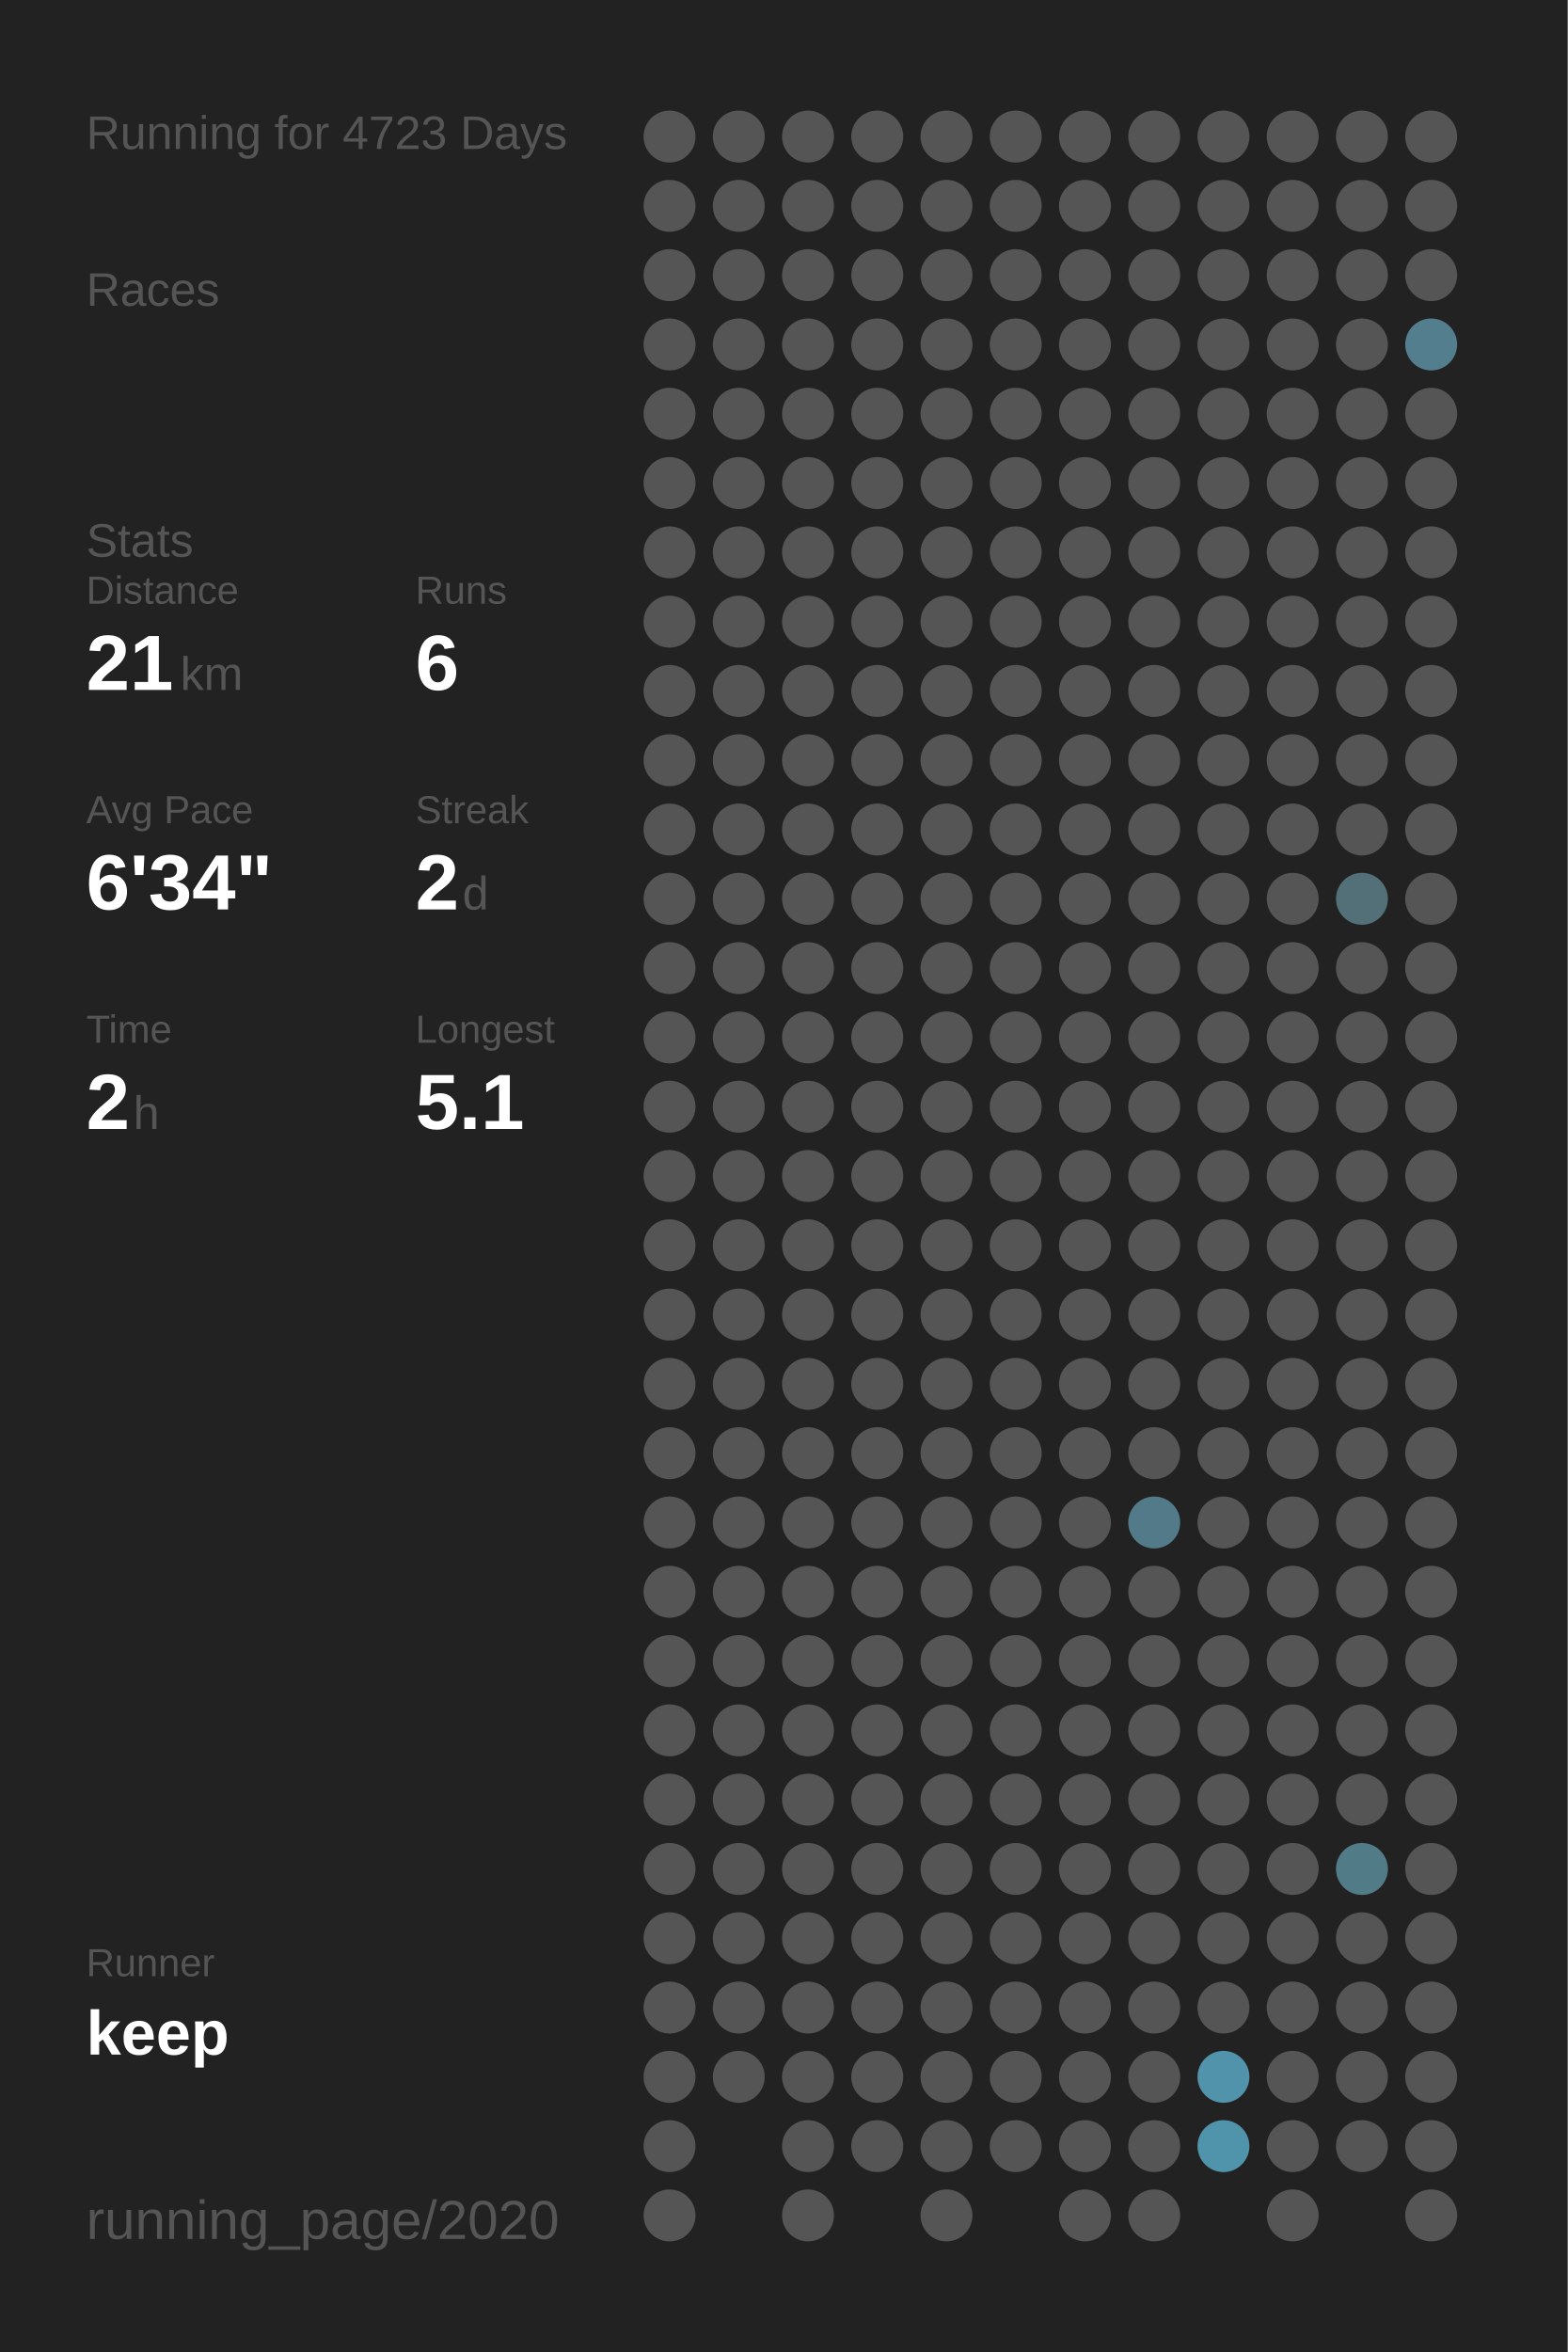
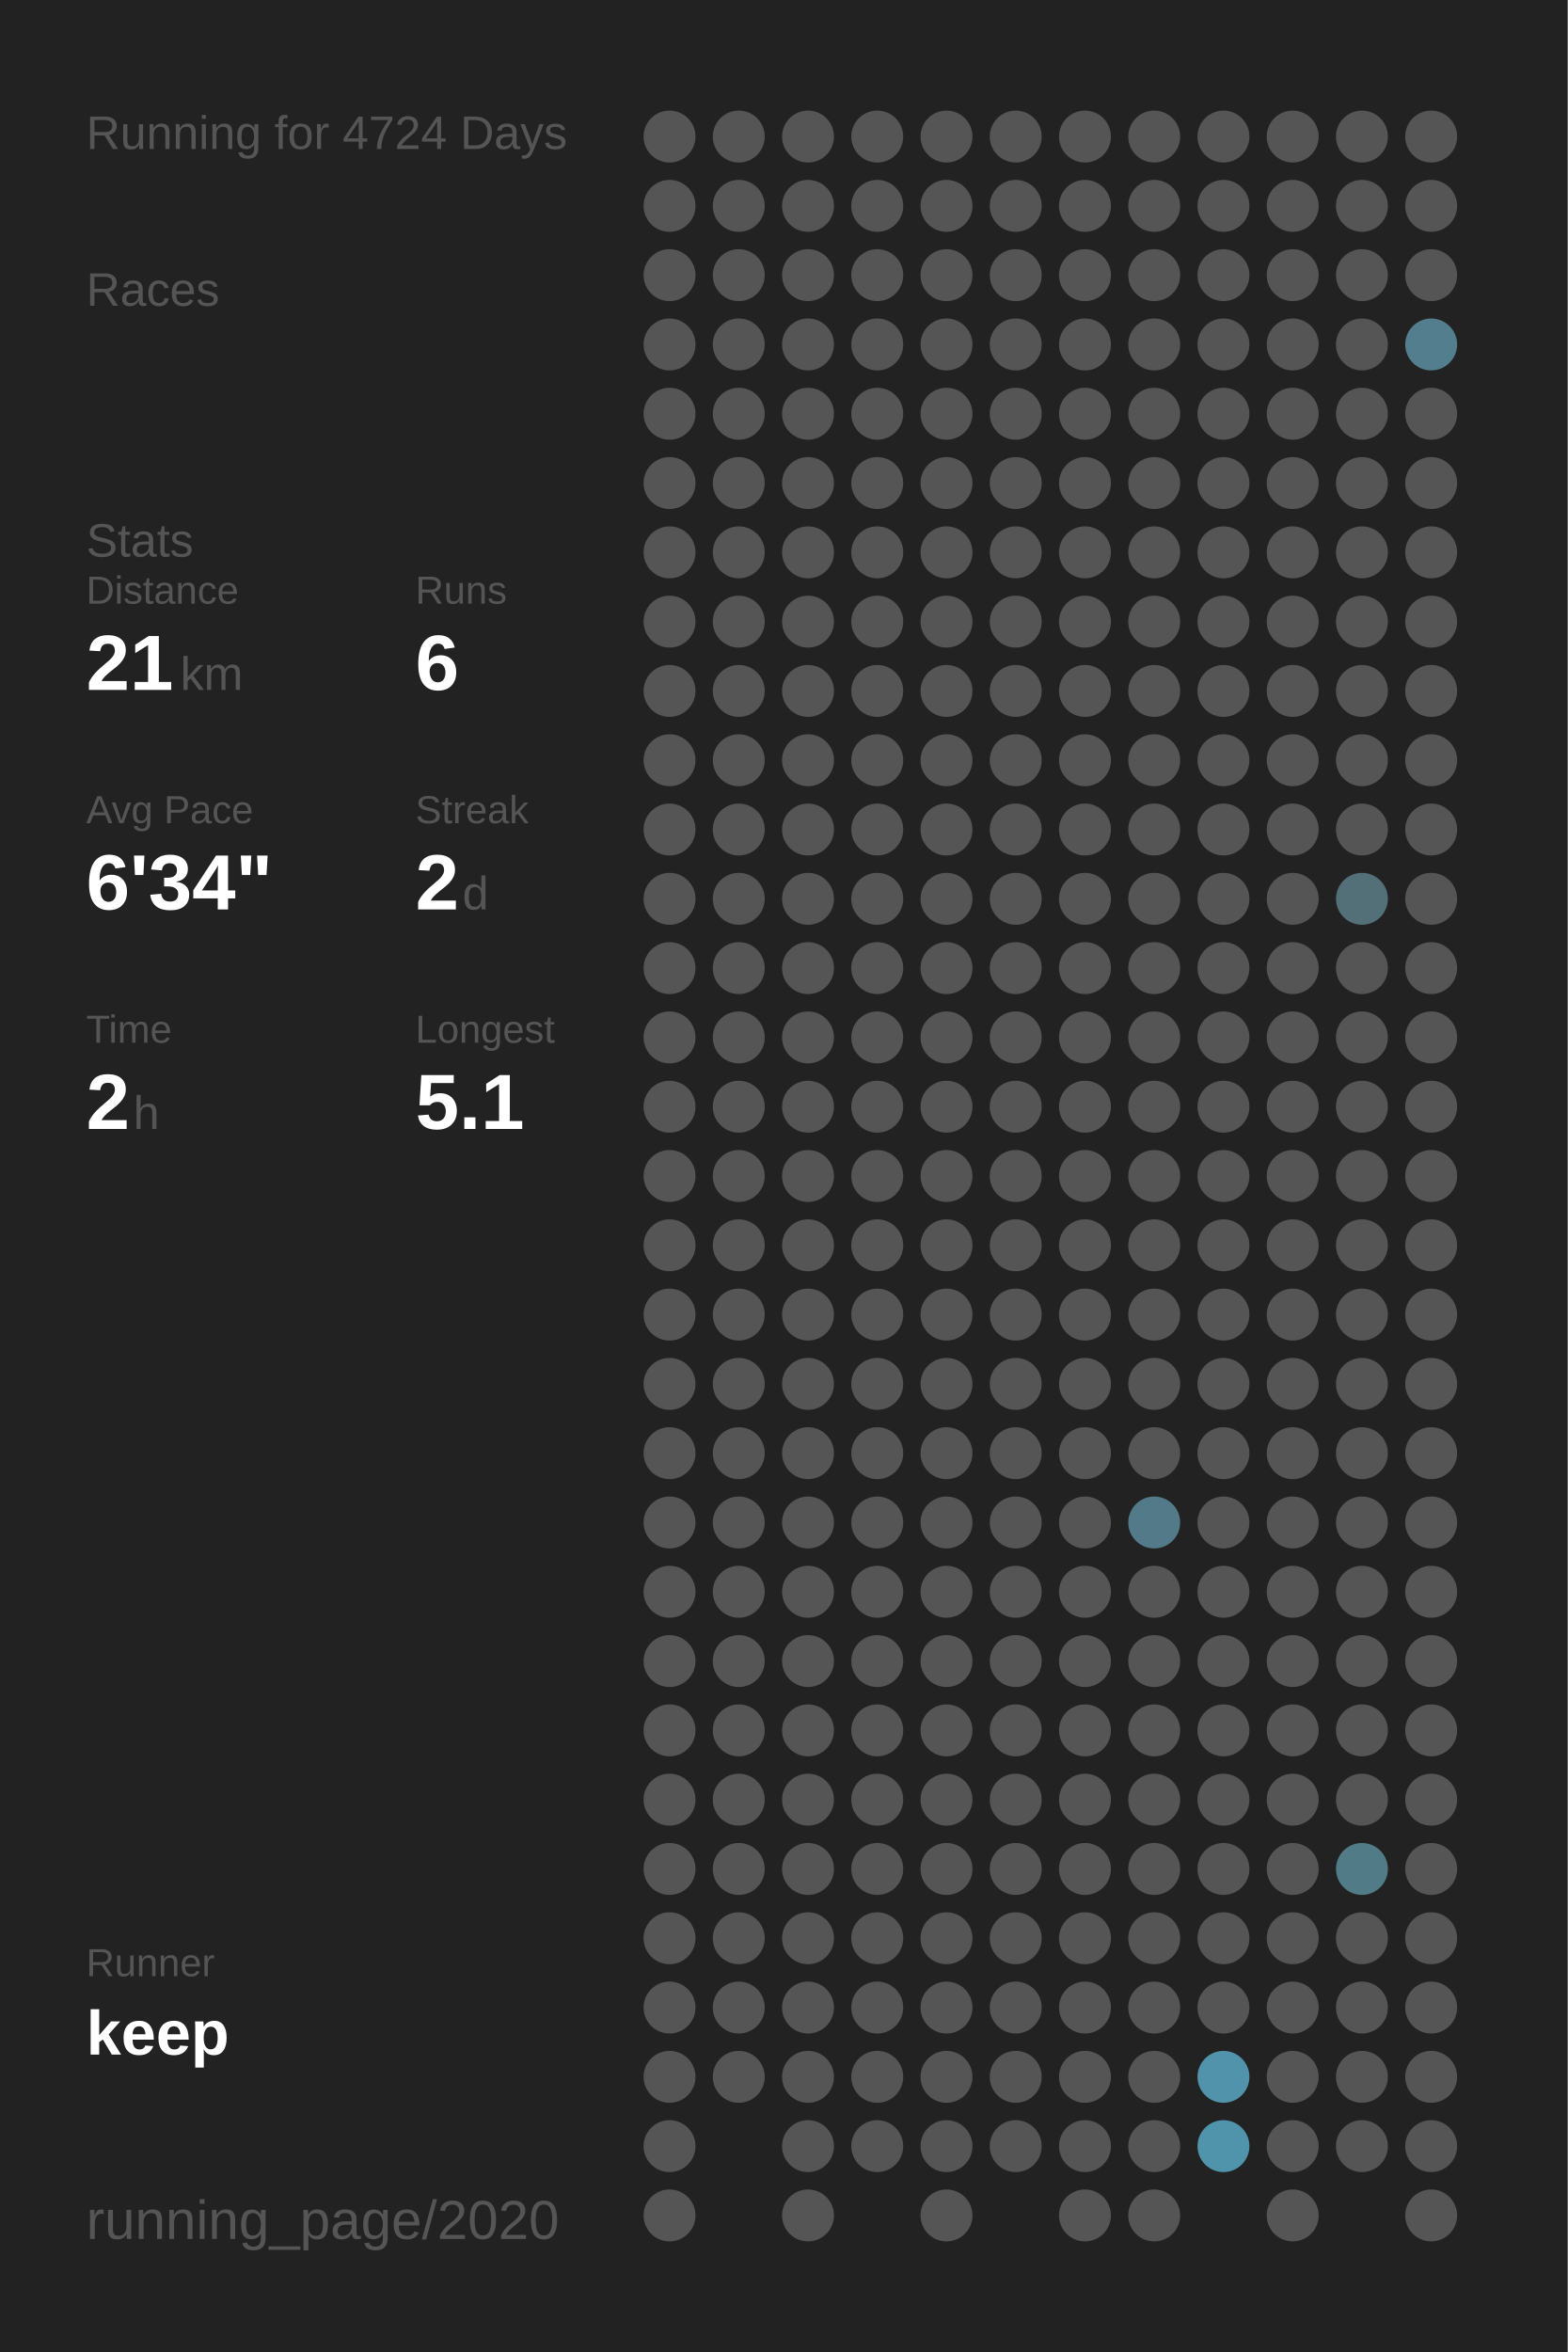
<svg xmlns="http://www.w3.org/2000/svg" baseProfile="full" height="300mm" version="1.1" viewBox="0,0,200,300" width="200mm">
  <defs />
  <rect fill="#222222" height="300" width="200" x="0" y="0" />
-   <text fill="#555555" style="font-size:6px; font-family:Arial;" x="11" y="19">Running for 4723 Days</text>
+   <text fill="#555555" style="font-size:6px; font-family:Arial;" x="11" y="19">Running for 4724 Days</text>
  <text fill="#555555" style="font-size:6px; font-family:Arial;" x="11" y="39">Races</text>
  <text fill="#555555" style="font-size:6px; font-family:Arial;" x="11" y="71">Stats</text>
  <text fill="#555555" style="font-size:5px; font-family:Arial;" x="11" y="77">Distance</text>
  <text fill="#FFFFFF" style="font-size:10px; font-family:Arial; font-weight:bold;" x="11" y="88">21</text>
  <text fill="#555555" style="font-size:6px; font-family:Arial;" x="23" y="88">km</text>
  <text fill="#555555" style="font-size:5px; font-family:Arial;" x="53" y="77">Runs</text>
  <text fill="#FFFFFF" style="font-size:10px; font-family:Arial; font-weight:bold;" x="53" y="88">6</text>
  <text fill="#555555" style="font-size:5px; font-family:Arial;" x="11" y="105">Avg Pace</text>
  <text fill="#FFFFFF" style="font-size:10px; font-family:Arial; font-weight:bold;" x="11" y="116">6'34"</text>
  <text fill="#555555" style="font-size:5px; font-family:Arial;" x="53" y="105">Streak</text>
  <text fill="#FFFFFF" style="font-size:10px; font-family:Arial; font-weight:bold;" x="53" y="116">2</text>
  <text fill="#555555" style="font-size:6px; font-family:Arial;" x="59" y="116">d</text>
  <text fill="#555555" style="font-size:5px; font-family:Arial;" x="11" y="133">Time</text>
  <text fill="#FFFFFF" style="font-size:10px; font-family:Arial; font-weight:bold;" x="11" y="144">2</text>
  <text fill="#555555" style="font-size:6px; font-family:Arial;" x="17" y="144">h</text>
  <text fill="#555555" style="font-size:5px; font-family:Arial;" x="53" y="133">Longest</text>
  <text fill="#FFFFFF" style="font-size:10px; font-family:Arial; font-weight:bold;" x="53" y="144">5.1</text>
  <text fill="#555555" style="font-size:5px; font-family:Arial;" x="11" y="252.065">Runner</text>
  <text fill="#FFFFFF" style="font-size:8px; font-family:Arial; font-weight:bold;" x="11" y="262.065">keep</text>
  <text fill="#555555" style="font-size:7px; font-family:Arial;" x="11" y="285.581">running_page/2020</text>
  <circle cx="85.417" cy="17.419" fill="#555555" r="3.312" />
  <circle cx="85.417" cy="26.258" fill="#555555" r="3.312" />
  <circle cx="85.417" cy="35.097" fill="#555555" r="3.312" />
  <circle cx="85.417" cy="43.935" fill="#555555" r="3.312" />
  <circle cx="85.417" cy="52.774" fill="#555555" r="3.312" />
  <circle cx="85.417" cy="61.613" fill="#555555" r="3.312" />
  <circle cx="85.417" cy="70.452" fill="#555555" r="3.312" />
  <circle cx="85.417" cy="79.29" fill="#555555" r="3.312" />
  <circle cx="85.417" cy="88.129" fill="#555555" r="3.312" />
  <circle cx="85.417" cy="96.968" fill="#555555" r="3.312" />
  <circle cx="85.417" cy="105.806" fill="#555555" r="3.312" />
  <circle cx="85.417" cy="114.645" fill="#555555" r="3.312" />
  <circle cx="85.417" cy="123.484" fill="#555555" r="3.312" />
  <circle cx="85.417" cy="132.323" fill="#555555" r="3.312" />
  <circle cx="85.417" cy="141.161" fill="#555555" r="3.312" />
  <circle cx="85.417" cy="150" fill="#555555" r="3.312" />
  <circle cx="85.417" cy="158.839" fill="#555555" r="3.312" />
  <circle cx="85.417" cy="167.677" fill="#555555" r="3.312" />
  <circle cx="85.417" cy="176.516" fill="#555555" r="3.312" />
  <circle cx="85.417" cy="185.355" fill="#555555" r="3.312" />
  <circle cx="85.417" cy="194.194" fill="#555555" r="3.312" />
  <circle cx="85.417" cy="203.032" fill="#555555" r="3.312" />
  <circle cx="85.417" cy="211.871" fill="#555555" r="3.312" />
  <circle cx="85.417" cy="220.71" fill="#555555" r="3.312" />
  <circle cx="85.417" cy="229.548" fill="#555555" r="3.312" />
  <circle cx="85.417" cy="238.387" fill="#555555" r="3.312" />
  <circle cx="85.417" cy="247.226" fill="#555555" r="3.312" />
  <circle cx="85.417" cy="256.065" fill="#555555" r="3.312" />
  <circle cx="85.417" cy="264.903" fill="#555555" r="3.312" />
  <circle cx="85.417" cy="273.742" fill="#555555" r="3.312" />
  <circle cx="85.417" cy="282.581" fill="#555555" r="3.312" />
  <circle cx="94.25" cy="17.419" fill="#555555" r="3.312" />
  <circle cx="94.25" cy="26.258" fill="#555555" r="3.312" />
  <circle cx="94.25" cy="35.097" fill="#555555" r="3.312" />
  <circle cx="94.25" cy="43.935" fill="#555555" r="3.312" />
  <circle cx="94.25" cy="52.774" fill="#555555" r="3.312" />
  <circle cx="94.25" cy="61.613" fill="#555555" r="3.312" />
  <circle cx="94.25" cy="70.452" fill="#555555" r="3.312" />
  <circle cx="94.25" cy="79.29" fill="#555555" r="3.312" />
  <circle cx="94.25" cy="88.129" fill="#555555" r="3.312" />
  <circle cx="94.25" cy="96.968" fill="#555555" r="3.312" />
  <circle cx="94.25" cy="105.806" fill="#555555" r="3.312" />
  <circle cx="94.25" cy="114.645" fill="#555555" r="3.312" />
  <circle cx="94.25" cy="123.484" fill="#555555" r="3.312" />
  <circle cx="94.25" cy="132.323" fill="#555555" r="3.312" />
  <circle cx="94.25" cy="141.161" fill="#555555" r="3.312" />
  <circle cx="94.25" cy="150" fill="#555555" r="3.312" />
  <circle cx="94.25" cy="158.839" fill="#555555" r="3.312" />
  <circle cx="94.25" cy="167.677" fill="#555555" r="3.312" />
  <circle cx="94.25" cy="176.516" fill="#555555" r="3.312" />
  <circle cx="94.25" cy="185.355" fill="#555555" r="3.312" />
  <circle cx="94.25" cy="194.194" fill="#555555" r="3.312" />
  <circle cx="94.25" cy="203.032" fill="#555555" r="3.312" />
  <circle cx="94.25" cy="211.871" fill="#555555" r="3.312" />
  <circle cx="94.25" cy="220.71" fill="#555555" r="3.312" />
  <circle cx="94.25" cy="229.548" fill="#555555" r="3.312" />
  <circle cx="94.25" cy="238.387" fill="#555555" r="3.312" />
  <circle cx="94.25" cy="247.226" fill="#555555" r="3.312" />
  <circle cx="94.25" cy="256.065" fill="#555555" r="3.312" />
  <circle cx="94.25" cy="264.903" fill="#555555" r="3.312" />
  <circle cx="103.083" cy="17.419" fill="#555555" r="3.312" />
  <circle cx="103.083" cy="26.258" fill="#555555" r="3.312" />
  <circle cx="103.083" cy="35.097" fill="#555555" r="3.312" />
  <circle cx="103.083" cy="43.935" fill="#555555" r="3.312" />
  <circle cx="103.083" cy="52.774" fill="#555555" r="3.312" />
  <circle cx="103.083" cy="61.613" fill="#555555" r="3.312" />
  <circle cx="103.083" cy="70.452" fill="#555555" r="3.312" />
  <circle cx="103.083" cy="79.29" fill="#555555" r="3.312" />
  <circle cx="103.083" cy="88.129" fill="#555555" r="3.312" />
  <circle cx="103.083" cy="96.968" fill="#555555" r="3.312" />
  <circle cx="103.083" cy="105.806" fill="#555555" r="3.312" />
  <circle cx="103.083" cy="114.645" fill="#555555" r="3.312" />
  <circle cx="103.083" cy="123.484" fill="#555555" r="3.312" />
  <circle cx="103.083" cy="132.323" fill="#555555" r="3.312" />
  <circle cx="103.083" cy="141.161" fill="#555555" r="3.312" />
  <circle cx="103.083" cy="150" fill="#555555" r="3.312" />
  <circle cx="103.083" cy="158.839" fill="#555555" r="3.312" />
  <circle cx="103.083" cy="167.677" fill="#555555" r="3.312" />
  <circle cx="103.083" cy="176.516" fill="#555555" r="3.312" />
  <circle cx="103.083" cy="185.355" fill="#555555" r="3.312" />
  <circle cx="103.083" cy="194.194" fill="#555555" r="3.312" />
  <circle cx="103.083" cy="203.032" fill="#555555" r="3.312" />
  <circle cx="103.083" cy="211.871" fill="#555555" r="3.312" />
  <circle cx="103.083" cy="220.71" fill="#555555" r="3.312" />
  <circle cx="103.083" cy="229.548" fill="#555555" r="3.312" />
  <circle cx="103.083" cy="238.387" fill="#555555" r="3.312" />
  <circle cx="103.083" cy="247.226" fill="#555555" r="3.312" />
  <circle cx="103.083" cy="256.065" fill="#555555" r="3.312" />
  <circle cx="103.083" cy="264.903" fill="#555555" r="3.312" />
  <circle cx="103.083" cy="273.742" fill="#555555" r="3.312" />
  <circle cx="103.083" cy="282.581" fill="#555555" r="3.312" />
  <circle cx="111.917" cy="17.419" fill="#555555" r="3.312" />
  <circle cx="111.917" cy="26.258" fill="#555555" r="3.312" />
  <circle cx="111.917" cy="35.097" fill="#555555" r="3.312" />
  <circle cx="111.917" cy="43.935" fill="#555555" r="3.312" />
  <circle cx="111.917" cy="52.774" fill="#555555" r="3.312" />
  <circle cx="111.917" cy="61.613" fill="#555555" r="3.312" />
  <circle cx="111.917" cy="70.452" fill="#555555" r="3.312" />
  <circle cx="111.917" cy="79.29" fill="#555555" r="3.312" />
  <circle cx="111.917" cy="88.129" fill="#555555" r="3.312" />
  <circle cx="111.917" cy="96.968" fill="#555555" r="3.312" />
  <circle cx="111.917" cy="105.806" fill="#555555" r="3.312" />
  <circle cx="111.917" cy="114.645" fill="#555555" r="3.312" />
  <circle cx="111.917" cy="123.484" fill="#555555" r="3.312" />
  <circle cx="111.917" cy="132.323" fill="#555555" r="3.312" />
  <circle cx="111.917" cy="141.161" fill="#555555" r="3.312" />
  <circle cx="111.917" cy="150" fill="#555555" r="3.312" />
  <circle cx="111.917" cy="158.839" fill="#555555" r="3.312" />
  <circle cx="111.917" cy="167.677" fill="#555555" r="3.312" />
  <circle cx="111.917" cy="176.516" fill="#555555" r="3.312" />
  <circle cx="111.917" cy="185.355" fill="#555555" r="3.312" />
  <circle cx="111.917" cy="194.194" fill="#555555" r="3.312" />
  <circle cx="111.917" cy="203.032" fill="#555555" r="3.312" />
  <circle cx="111.917" cy="211.871" fill="#555555" r="3.312" />
  <circle cx="111.917" cy="220.71" fill="#555555" r="3.312" />
  <circle cx="111.917" cy="229.548" fill="#555555" r="3.312" />
  <circle cx="111.917" cy="238.387" fill="#555555" r="3.312" />
  <circle cx="111.917" cy="247.226" fill="#555555" r="3.312" />
  <circle cx="111.917" cy="256.065" fill="#555555" r="3.312" />
  <circle cx="111.917" cy="264.903" fill="#555555" r="3.312" />
  <circle cx="111.917" cy="273.742" fill="#555555" r="3.312" />
  <circle cx="120.75" cy="17.419" fill="#555555" r="3.312" />
  <circle cx="120.75" cy="26.258" fill="#555555" r="3.312" />
  <circle cx="120.75" cy="35.097" fill="#555555" r="3.312" />
  <circle cx="120.75" cy="43.935" fill="#555555" r="3.312" />
  <circle cx="120.75" cy="52.774" fill="#555555" r="3.312" />
  <circle cx="120.75" cy="61.613" fill="#555555" r="3.312" />
  <circle cx="120.75" cy="70.452" fill="#555555" r="3.312" />
  <circle cx="120.75" cy="79.29" fill="#555555" r="3.312" />
  <circle cx="120.75" cy="88.129" fill="#555555" r="3.312" />
  <circle cx="120.75" cy="96.968" fill="#555555" r="3.312" />
  <circle cx="120.75" cy="105.806" fill="#555555" r="3.312" />
  <circle cx="120.75" cy="114.645" fill="#555555" r="3.312" />
  <circle cx="120.75" cy="123.484" fill="#555555" r="3.312" />
  <circle cx="120.75" cy="132.323" fill="#555555" r="3.312" />
  <circle cx="120.75" cy="141.161" fill="#555555" r="3.312" />
  <circle cx="120.75" cy="150" fill="#555555" r="3.312" />
  <circle cx="120.75" cy="158.839" fill="#555555" r="3.312" />
  <circle cx="120.75" cy="167.677" fill="#555555" r="3.312" />
  <circle cx="120.75" cy="176.516" fill="#555555" r="3.312" />
  <circle cx="120.75" cy="185.355" fill="#555555" r="3.312" />
  <circle cx="120.75" cy="194.194" fill="#555555" r="3.312" />
  <circle cx="120.75" cy="203.032" fill="#555555" r="3.312" />
  <circle cx="120.75" cy="211.871" fill="#555555" r="3.312" />
  <circle cx="120.75" cy="220.71" fill="#555555" r="3.312" />
  <circle cx="120.75" cy="229.548" fill="#555555" r="3.312" />
  <circle cx="120.75" cy="238.387" fill="#555555" r="3.312" />
  <circle cx="120.75" cy="247.226" fill="#555555" r="3.312" />
  <circle cx="120.75" cy="256.065" fill="#555555" r="3.312" />
  <circle cx="120.75" cy="264.903" fill="#555555" r="3.312" />
  <circle cx="120.75" cy="273.742" fill="#555555" r="3.312" />
  <circle cx="120.75" cy="282.581" fill="#555555" r="3.312" />
  <circle cx="129.583" cy="17.419" fill="#555555" r="3.312" />
  <circle cx="129.583" cy="26.258" fill="#555555" r="3.312" />
  <circle cx="129.583" cy="35.097" fill="#555555" r="3.312" />
  <circle cx="129.583" cy="43.935" fill="#555555" r="3.312" />
  <circle cx="129.583" cy="52.774" fill="#555555" r="3.312" />
  <circle cx="129.583" cy="61.613" fill="#555555" r="3.312" />
  <circle cx="129.583" cy="70.452" fill="#555555" r="3.312" />
  <circle cx="129.583" cy="79.29" fill="#555555" r="3.312" />
  <circle cx="129.583" cy="88.129" fill="#555555" r="3.312" />
  <circle cx="129.583" cy="96.968" fill="#555555" r="3.312" />
  <circle cx="129.583" cy="105.806" fill="#555555" r="3.312" />
  <circle cx="129.583" cy="114.645" fill="#555555" r="3.312" />
  <circle cx="129.583" cy="123.484" fill="#555555" r="3.312" />
  <circle cx="129.583" cy="132.323" fill="#555555" r="3.312" />
  <circle cx="129.583" cy="141.161" fill="#555555" r="3.312" />
  <circle cx="129.583" cy="150" fill="#555555" r="3.312" />
  <circle cx="129.583" cy="158.839" fill="#555555" r="3.312" />
  <circle cx="129.583" cy="167.677" fill="#555555" r="3.312" />
  <circle cx="129.583" cy="176.516" fill="#555555" r="3.312" />
  <circle cx="129.583" cy="185.355" fill="#555555" r="3.312" />
  <circle cx="129.583" cy="194.194" fill="#555555" r="3.312" />
  <circle cx="129.583" cy="203.032" fill="#555555" r="3.312" />
  <circle cx="129.583" cy="211.871" fill="#555555" r="3.312" />
  <circle cx="129.583" cy="220.71" fill="#555555" r="3.312" />
  <circle cx="129.583" cy="229.548" fill="#555555" r="3.312" />
  <circle cx="129.583" cy="238.387" fill="#555555" r="3.312" />
  <circle cx="129.583" cy="247.226" fill="#555555" r="3.312" />
  <circle cx="129.583" cy="256.065" fill="#555555" r="3.312" />
  <circle cx="129.583" cy="264.903" fill="#555555" r="3.312" />
  <circle cx="129.583" cy="273.742" fill="#555555" r="3.312" />
  <circle cx="138.417" cy="17.419" fill="#555555" r="3.312" />
  <circle cx="138.417" cy="26.258" fill="#555555" r="3.312" />
  <circle cx="138.417" cy="35.097" fill="#555555" r="3.312" />
  <circle cx="138.417" cy="43.935" fill="#555555" r="3.312" />
  <circle cx="138.417" cy="52.774" fill="#555555" r="3.312" />
  <circle cx="138.417" cy="61.613" fill="#555555" r="3.312" />
  <circle cx="138.417" cy="70.452" fill="#555555" r="3.312" />
  <circle cx="138.417" cy="79.29" fill="#555555" r="3.312" />
  <circle cx="138.417" cy="88.129" fill="#555555" r="3.312" />
  <circle cx="138.417" cy="96.968" fill="#555555" r="3.312" />
  <circle cx="138.417" cy="105.806" fill="#555555" r="3.312" />
  <circle cx="138.417" cy="114.645" fill="#555555" r="3.312" />
  <circle cx="138.417" cy="123.484" fill="#555555" r="3.312" />
  <circle cx="138.417" cy="132.323" fill="#555555" r="3.312" />
  <circle cx="138.417" cy="141.161" fill="#555555" r="3.312" />
  <circle cx="138.417" cy="150" fill="#555555" r="3.312" />
  <circle cx="138.417" cy="158.839" fill="#555555" r="3.312" />
  <circle cx="138.417" cy="167.677" fill="#555555" r="3.312" />
  <circle cx="138.417" cy="176.516" fill="#555555" r="3.312" />
  <circle cx="138.417" cy="185.355" fill="#555555" r="3.312" />
  <circle cx="138.417" cy="194.194" fill="#555555" r="3.312" />
  <circle cx="138.417" cy="203.032" fill="#555555" r="3.312" />
  <circle cx="138.417" cy="211.871" fill="#555555" r="3.312" />
  <circle cx="138.417" cy="220.71" fill="#555555" r="3.312" />
  <circle cx="138.417" cy="229.548" fill="#555555" r="3.312" />
  <circle cx="138.417" cy="238.387" fill="#555555" r="3.312" />
  <circle cx="138.417" cy="247.226" fill="#555555" r="3.312" />
  <circle cx="138.417" cy="256.065" fill="#555555" r="3.312" />
  <circle cx="138.417" cy="264.903" fill="#555555" r="3.312" />
  <circle cx="138.417" cy="273.742" fill="#555555" r="3.312" />
  <circle cx="138.417" cy="282.581" fill="#555555" r="3.312" />
  <circle cx="147.25" cy="17.419" fill="#555555" r="3.312" />
  <circle cx="147.25" cy="26.258" fill="#555555" r="3.312" />
  <circle cx="147.25" cy="35.097" fill="#555555" r="3.312" />
  <circle cx="147.25" cy="43.935" fill="#555555" r="3.312" />
  <circle cx="147.25" cy="52.774" fill="#555555" r="3.312" />
  <circle cx="147.25" cy="61.613" fill="#555555" r="3.312" />
  <circle cx="147.25" cy="70.452" fill="#555555" r="3.312" />
  <circle cx="147.25" cy="79.29" fill="#555555" r="3.312" />
  <circle cx="147.25" cy="88.129" fill="#555555" r="3.312" />
  <circle cx="147.25" cy="96.968" fill="#555555" r="3.312" />
  <circle cx="147.25" cy="105.806" fill="#555555" r="3.312" />
  <circle cx="147.25" cy="114.645" fill="#555555" r="3.312" />
  <circle cx="147.25" cy="123.484" fill="#555555" r="3.312" />
  <circle cx="147.25" cy="132.323" fill="#555555" r="3.312" />
  <circle cx="147.25" cy="141.161" fill="#555555" r="3.312" />
  <circle cx="147.25" cy="150" fill="#555555" r="3.312" />
  <circle cx="147.25" cy="158.839" fill="#555555" r="3.312" />
  <circle cx="147.25" cy="167.677" fill="#555555" r="3.312" />
  <circle cx="147.25" cy="176.516" fill="#555555" r="3.312" />
  <circle cx="147.25" cy="185.355" fill="#555555" r="3.312" />
  <circle cx="147.25" cy="194.194" fill="#527a88" r="3.312" />
  <circle cx="147.25" cy="203.032" fill="#555555" r="3.312" />
  <circle cx="147.25" cy="211.871" fill="#555555" r="3.312" />
  <circle cx="147.25" cy="220.71" fill="#555555" r="3.312" />
  <circle cx="147.25" cy="229.548" fill="#555555" r="3.312" />
  <circle cx="147.25" cy="238.387" fill="#555555" r="3.312" />
  <circle cx="147.25" cy="247.226" fill="#555555" r="3.312" />
  <circle cx="147.25" cy="256.065" fill="#555555" r="3.312" />
  <circle cx="147.25" cy="264.903" fill="#555555" r="3.312" />
  <circle cx="147.25" cy="273.742" fill="#555555" r="3.312" />
  <circle cx="147.25" cy="282.581" fill="#555555" r="3.312" />
  <circle cx="156.083" cy="17.419" fill="#555555" r="3.312" />
  <circle cx="156.083" cy="26.258" fill="#555555" r="3.312" />
  <circle cx="156.083" cy="35.097" fill="#555555" r="3.312" />
  <circle cx="156.083" cy="43.935" fill="#555555" r="3.312" />
  <circle cx="156.083" cy="52.774" fill="#555555" r="3.312" />
  <circle cx="156.083" cy="61.613" fill="#555555" r="3.312" />
  <circle cx="156.083" cy="70.452" fill="#555555" r="3.312" />
  <circle cx="156.083" cy="79.29" fill="#555555" r="3.312" />
  <circle cx="156.083" cy="88.129" fill="#555555" r="3.312" />
  <circle cx="156.083" cy="96.968" fill="#555555" r="3.312" />
  <circle cx="156.083" cy="105.806" fill="#555555" r="3.312" />
  <circle cx="156.083" cy="114.645" fill="#555555" r="3.312" />
  <circle cx="156.083" cy="123.484" fill="#555555" r="3.312" />
  <circle cx="156.083" cy="132.323" fill="#555555" r="3.312" />
  <circle cx="156.083" cy="141.161" fill="#555555" r="3.312" />
  <circle cx="156.083" cy="150" fill="#555555" r="3.312" />
  <circle cx="156.083" cy="158.839" fill="#555555" r="3.312" />
  <circle cx="156.083" cy="167.677" fill="#555555" r="3.312" />
  <circle cx="156.083" cy="176.516" fill="#555555" r="3.312" />
  <circle cx="156.083" cy="185.355" fill="#555555" r="3.312" />
  <circle cx="156.083" cy="194.194" fill="#555555" r="3.312" />
  <circle cx="156.083" cy="203.032" fill="#555555" r="3.312" />
  <circle cx="156.083" cy="211.871" fill="#555555" r="3.312" />
  <circle cx="156.083" cy="220.71" fill="#555555" r="3.312" />
  <circle cx="156.083" cy="229.548" fill="#555555" r="3.312" />
  <circle cx="156.083" cy="238.387" fill="#555555" r="3.312" />
  <circle cx="156.083" cy="247.226" fill="#555555" r="3.312" />
  <circle cx="156.083" cy="256.065" fill="#555555" r="3.312" />
  <circle cx="156.083" cy="264.903" fill="#5093aa" r="3.312" />
  <circle cx="156.083" cy="273.742" fill="#5094ab" r="3.312" />
  <circle cx="164.917" cy="17.419" fill="#555555" r="3.312" />
  <circle cx="164.917" cy="26.258" fill="#555555" r="3.312" />
  <circle cx="164.917" cy="35.097" fill="#555555" r="3.312" />
  <circle cx="164.917" cy="43.935" fill="#555555" r="3.312" />
  <circle cx="164.917" cy="52.774" fill="#555555" r="3.312" />
  <circle cx="164.917" cy="61.613" fill="#555555" r="3.312" />
  <circle cx="164.917" cy="70.452" fill="#555555" r="3.312" />
  <circle cx="164.917" cy="79.29" fill="#555555" r="3.312" />
  <circle cx="164.917" cy="88.129" fill="#555555" r="3.312" />
  <circle cx="164.917" cy="96.968" fill="#555555" r="3.312" />
  <circle cx="164.917" cy="105.806" fill="#555555" r="3.312" />
  <circle cx="164.917" cy="114.645" fill="#555555" r="3.312" />
  <circle cx="164.917" cy="123.484" fill="#555555" r="3.312" />
  <circle cx="164.917" cy="132.323" fill="#555555" r="3.312" />
  <circle cx="164.917" cy="141.161" fill="#555555" r="3.312" />
  <circle cx="164.917" cy="150" fill="#555555" r="3.312" />
  <circle cx="164.917" cy="158.839" fill="#555555" r="3.312" />
  <circle cx="164.917" cy="167.677" fill="#555555" r="3.312" />
  <circle cx="164.917" cy="176.516" fill="#555555" r="3.312" />
  <circle cx="164.917" cy="185.355" fill="#555555" r="3.312" />
  <circle cx="164.917" cy="194.194" fill="#555555" r="3.312" />
  <circle cx="164.917" cy="203.032" fill="#555555" r="3.312" />
  <circle cx="164.917" cy="211.871" fill="#555555" r="3.312" />
  <circle cx="164.917" cy="220.71" fill="#555555" r="3.312" />
  <circle cx="164.917" cy="229.548" fill="#555555" r="3.312" />
  <circle cx="164.917" cy="238.387" fill="#555555" r="3.312" />
  <circle cx="164.917" cy="247.226" fill="#555555" r="3.312" />
  <circle cx="164.917" cy="256.065" fill="#555555" r="3.312" />
  <circle cx="164.917" cy="264.903" fill="#555555" r="3.312" />
  <circle cx="164.917" cy="273.742" fill="#555555" r="3.312" />
  <circle cx="164.917" cy="282.581" fill="#555555" r="3.312" />
  <circle cx="173.75" cy="17.419" fill="#555555" r="3.312" />
  <circle cx="173.75" cy="26.258" fill="#555555" r="3.312" />
  <circle cx="173.75" cy="35.097" fill="#555555" r="3.312" />
  <circle cx="173.75" cy="43.935" fill="#555555" r="3.312" />
  <circle cx="173.75" cy="52.774" fill="#555555" r="3.312" />
  <circle cx="173.75" cy="61.613" fill="#555555" r="3.312" />
  <circle cx="173.75" cy="70.452" fill="#555555" r="3.312" />
  <circle cx="173.75" cy="79.29" fill="#555555" r="3.312" />
  <circle cx="173.75" cy="88.129" fill="#555555" r="3.312" />
  <circle cx="173.75" cy="96.968" fill="#555555" r="3.312" />
  <circle cx="173.75" cy="105.806" fill="#555555" r="3.312" />
  <circle cx="173.75" cy="114.645" fill="#536f78" r="3.312" />
  <circle cx="173.75" cy="123.484" fill="#555555" r="3.312" />
  <circle cx="173.75" cy="132.323" fill="#555555" r="3.312" />
  <circle cx="173.75" cy="141.161" fill="#555555" r="3.312" />
  <circle cx="173.75" cy="150" fill="#555555" r="3.312" />
  <circle cx="173.75" cy="158.839" fill="#555555" r="3.312" />
  <circle cx="173.75" cy="167.677" fill="#555555" r="3.312" />
  <circle cx="173.75" cy="176.516" fill="#555555" r="3.312" />
  <circle cx="173.75" cy="185.355" fill="#555555" r="3.312" />
  <circle cx="173.75" cy="194.194" fill="#555555" r="3.312" />
  <circle cx="173.75" cy="203.032" fill="#555555" r="3.312" />
  <circle cx="173.75" cy="211.871" fill="#555555" r="3.312" />
  <circle cx="173.75" cy="220.71" fill="#555555" r="3.312" />
  <circle cx="173.75" cy="229.548" fill="#555555" r="3.312" />
  <circle cx="173.75" cy="238.387" fill="#527b88" r="3.312" />
  <circle cx="173.75" cy="247.226" fill="#555555" r="3.312" />
  <circle cx="173.75" cy="256.065" fill="#555555" r="3.312" />
  <circle cx="173.75" cy="264.903" fill="#555555" r="3.312" />
  <circle cx="173.75" cy="273.742" fill="#555555" r="3.312" />
  <circle cx="182.583" cy="17.419" fill="#555555" r="3.312" />
  <circle cx="182.583" cy="26.258" fill="#555555" r="3.312" />
  <circle cx="182.583" cy="35.097" fill="#555555" r="3.312" />
  <circle cx="182.583" cy="43.935" fill="#527e8d" r="3.312" />
  <circle cx="182.583" cy="52.774" fill="#555555" r="3.312" />
  <circle cx="182.583" cy="61.613" fill="#555555" r="3.312" />
  <circle cx="182.583" cy="70.452" fill="#555555" r="3.312" />
  <circle cx="182.583" cy="79.29" fill="#555555" r="3.312" />
  <circle cx="182.583" cy="88.129" fill="#555555" r="3.312" />
  <circle cx="182.583" cy="96.968" fill="#555555" r="3.312" />
  <circle cx="182.583" cy="105.806" fill="#555555" r="3.312" />
  <circle cx="182.583" cy="114.645" fill="#555555" r="3.312" />
  <circle cx="182.583" cy="123.484" fill="#555555" r="3.312" />
  <circle cx="182.583" cy="132.323" fill="#555555" r="3.312" />
  <circle cx="182.583" cy="141.161" fill="#555555" r="3.312" />
  <circle cx="182.583" cy="150" fill="#555555" r="3.312" />
  <circle cx="182.583" cy="158.839" fill="#555555" r="3.312" />
  <circle cx="182.583" cy="167.677" fill="#555555" r="3.312" />
  <circle cx="182.583" cy="176.516" fill="#555555" r="3.312" />
  <circle cx="182.583" cy="185.355" fill="#555555" r="3.312" />
  <circle cx="182.583" cy="194.194" fill="#555555" r="3.312" />
  <circle cx="182.583" cy="203.032" fill="#555555" r="3.312" />
  <circle cx="182.583" cy="211.871" fill="#555555" r="3.312" />
  <circle cx="182.583" cy="220.71" fill="#555555" r="3.312" />
  <circle cx="182.583" cy="229.548" fill="#555555" r="3.312" />
  <circle cx="182.583" cy="238.387" fill="#555555" r="3.312" />
  <circle cx="182.583" cy="247.226" fill="#555555" r="3.312" />
  <circle cx="182.583" cy="256.065" fill="#555555" r="3.312" />
  <circle cx="182.583" cy="264.903" fill="#555555" r="3.312" />
  <circle cx="182.583" cy="273.742" fill="#555555" r="3.312" />
  <circle cx="182.583" cy="282.581" fill="#555555" r="3.312" />
</svg>
